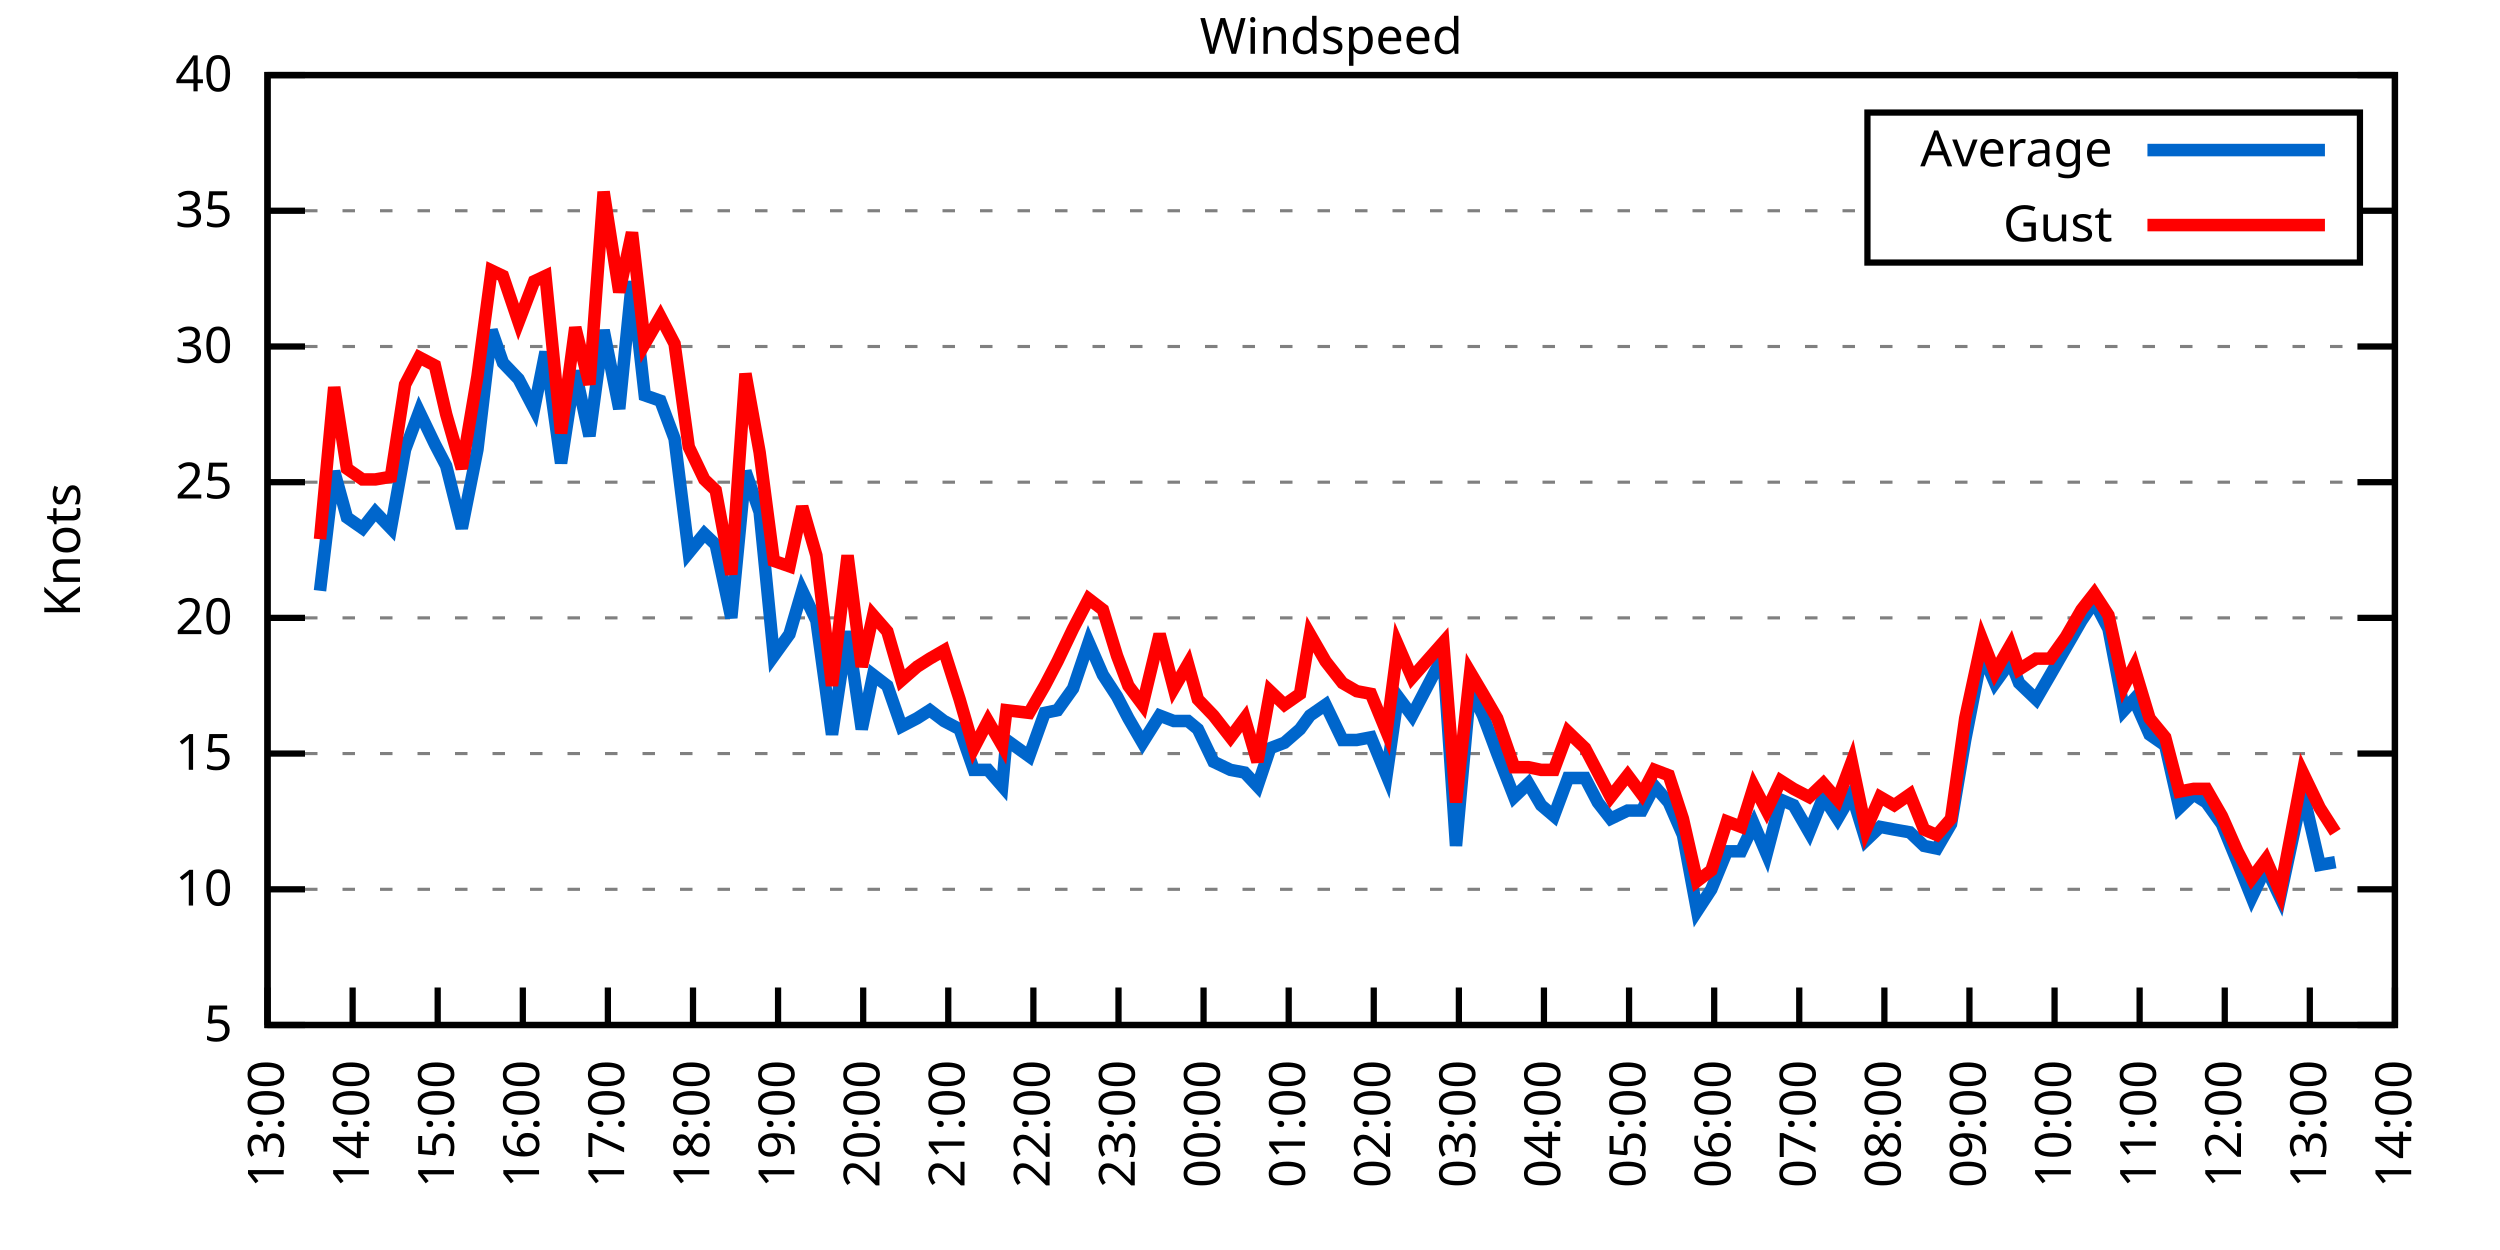
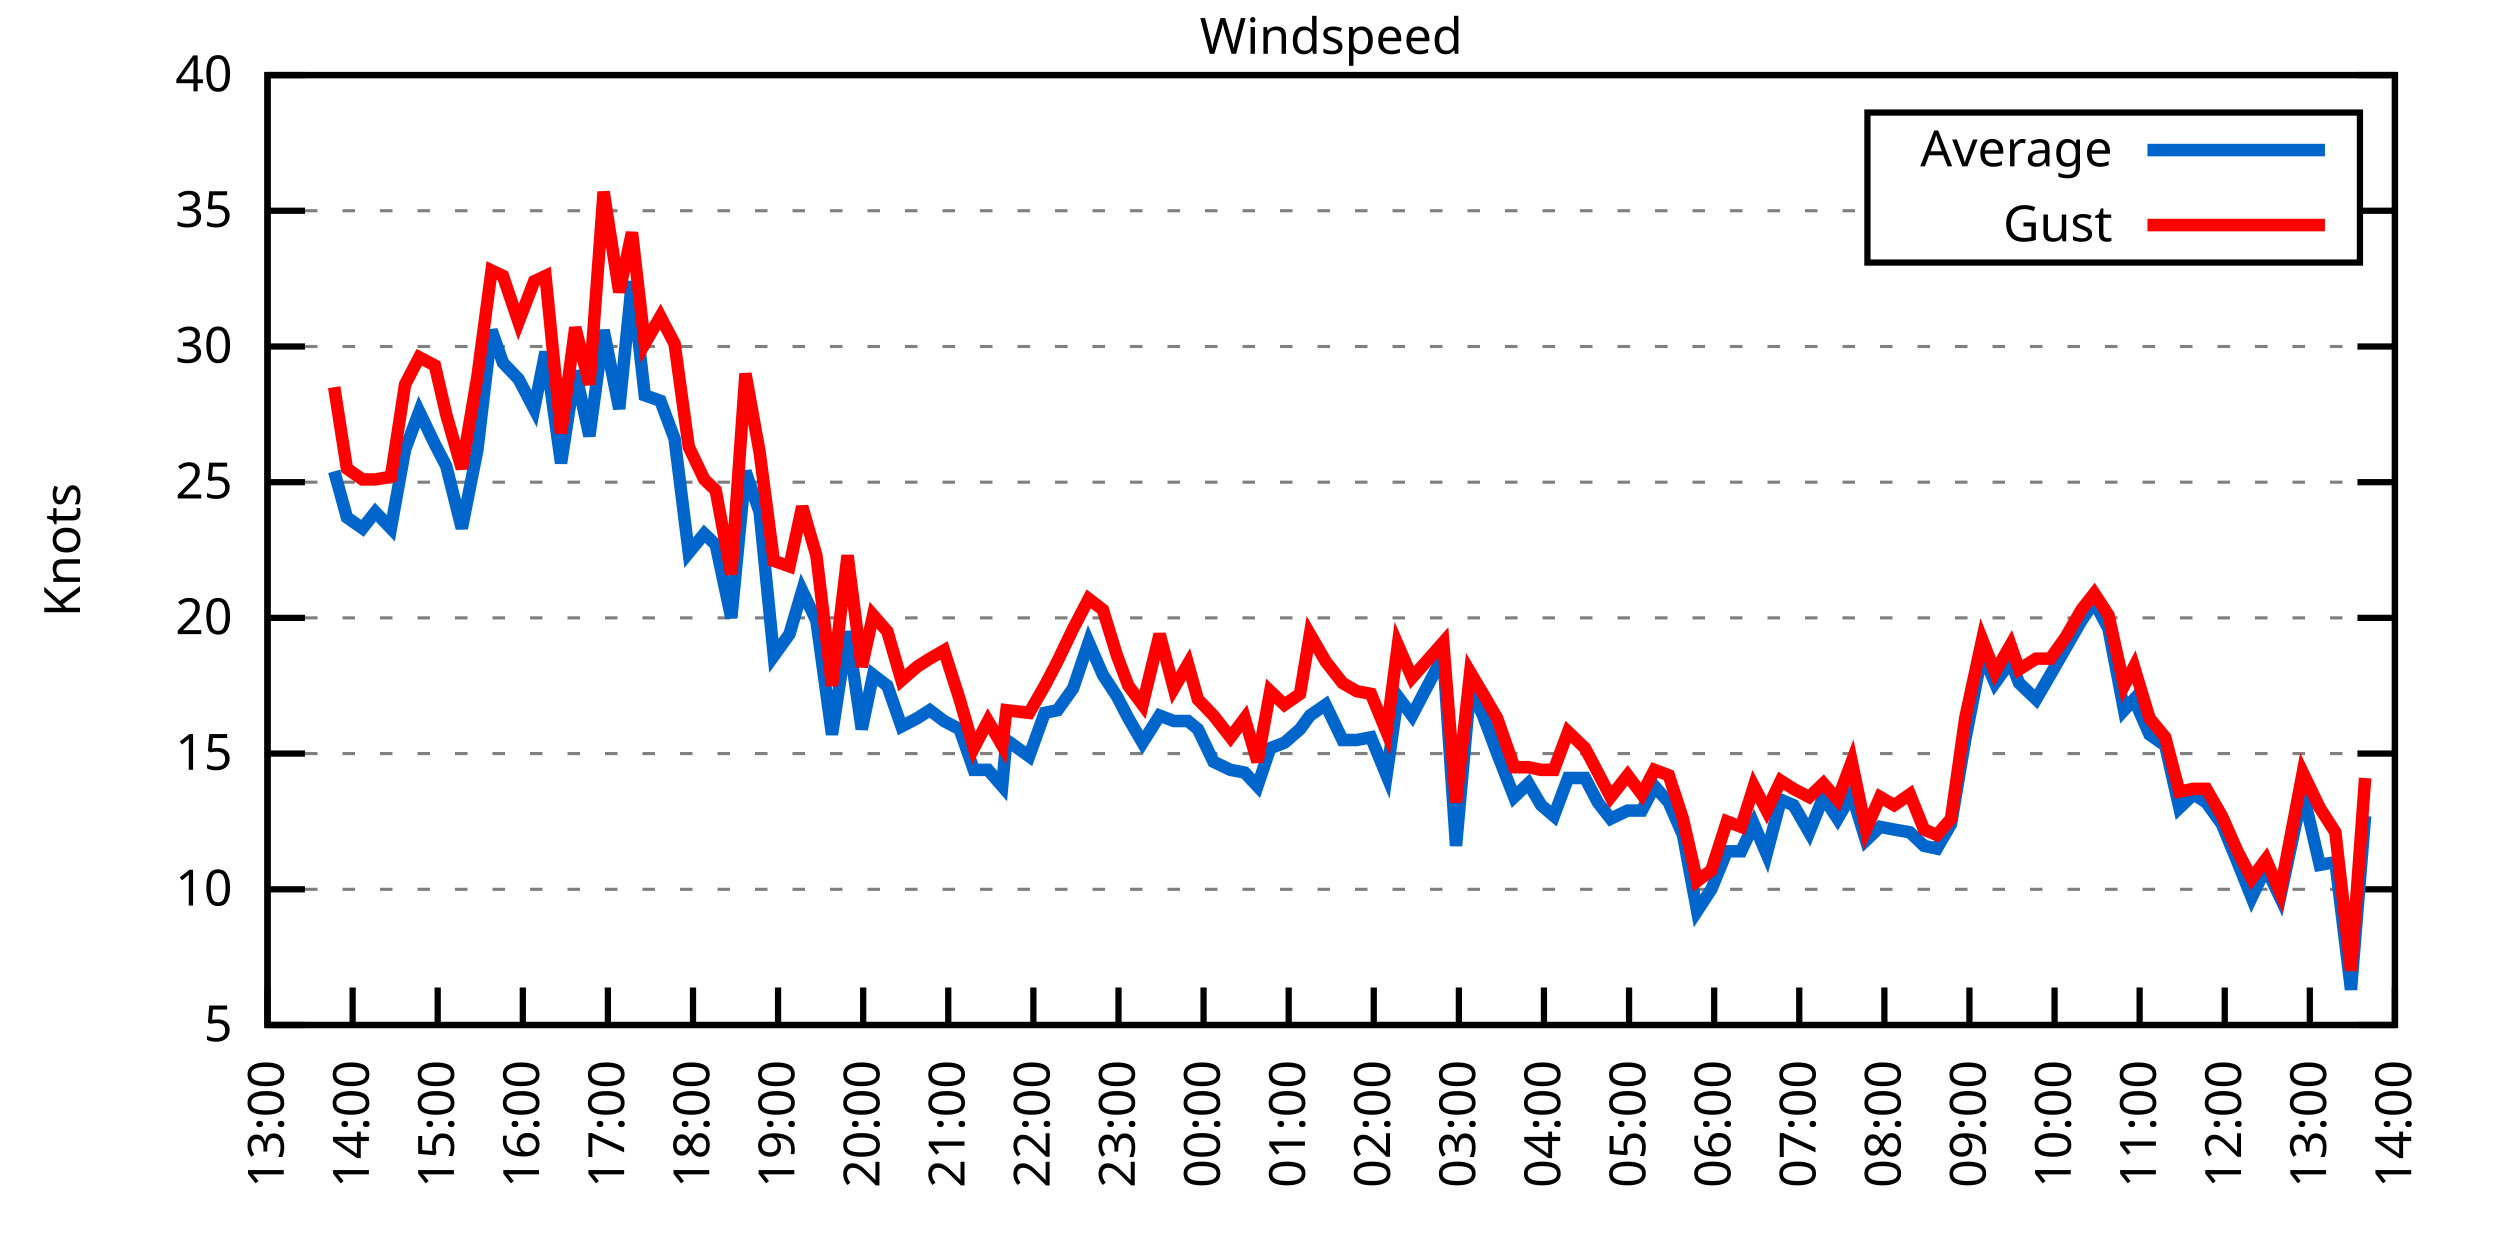
<svg xmlns="http://www.w3.org/2000/svg" xmlns:xlink="http://www.w3.org/1999/xlink" width="400" height="200" viewBox="0 0 400 200">
  <g id="gnuplot_canvas">
    <rect x="0" y="0" width="400" height="200" fill="none" />
    <defs>
      <circle id="gpDot" r="0.5" stroke-width="0.5" stroke="currentColor" />
      <path id="gpPt0" stroke-width="0.333" stroke="currentColor" d="M-1,0 h2 M0,-1 v2" />
      <path id="gpPt1" stroke-width="0.333" stroke="currentColor" d="M-1,-1 L1,1 M1,-1 L-1,1" />
      <path id="gpPt2" stroke-width="0.333" stroke="currentColor" d="M-1,0 L1,0 M0,-1 L0,1 M-1,-1 L1,1 M-1,1 L1,-1" />
      <rect id="gpPt3" stroke-width="0.333" stroke="currentColor" x="-1" y="-1" width="2" height="2" />
      <rect id="gpPt4" stroke-width="0.333" stroke="currentColor" fill="currentColor" x="-1" y="-1" width="2" height="2" />
      <circle id="gpPt5" stroke-width="0.333" stroke="currentColor" cx="0" cy="0" r="1" />
      <use xlink:href="#gpPt5" id="gpPt6" fill="currentColor" stroke="none" />
      <path id="gpPt7" stroke-width="0.333" stroke="currentColor" d="M0,-1.33 L-1.33,0.67 L1.33,0.67 z" />
      <use xlink:href="#gpPt7" id="gpPt8" fill="currentColor" stroke="none" />
      <use xlink:href="#gpPt7" id="gpPt9" stroke="currentColor" transform="rotate(180)" />
      <use xlink:href="#gpPt9" id="gpPt10" fill="currentColor" stroke="none" />
      <use xlink:href="#gpPt3" id="gpPt11" stroke="currentColor" transform="rotate(45)" />
      <use xlink:href="#gpPt11" id="gpPt12" fill="currentColor" stroke="none" />
      <path id="gpPt13" stroke-width="0.333" stroke="currentColor" d="M0,1.330 L1.265,0.411 L0.782,-1.067 L-0.782,-1.076 L-1.265,0.411 z" />
      <use xlink:href="#gpPt13" id="gpPt14" fill="currentColor" stroke="none" />
      <filter id="textbox" filterUnits="objectBoundingBox" x="0" y="0" height="1" width="1">
        <feFlood flood-color="white" flood-opacity="1" result="bgnd" />
        <feComposite in="SourceGraphic" in2="bgnd" operator="atop" />
      </filter>
      <filter id="greybox" filterUnits="objectBoundingBox" x="0" y="0" height="1" width="1">
        <feFlood flood-color="lightgrey" flood-opacity="1" result="grey" />
        <feComposite in="SourceGraphic" in2="grey" operator="atop" />
      </filter>
    </defs>
    <g fill="none" color="white" stroke="currentColor" stroke-width="1.00" stroke-linecap="butt" stroke-linejoin="miter">
</g>
    <g fill="none" color="black" stroke="currentColor" stroke-width="1.00" stroke-linecap="butt" stroke-linejoin="miter">
      <g stroke="none" shape-rendering="crispEdges">
        <polygon fill="rgb(255, 255, 255)" points="42.80,164.00 383.18,164.00 383.18,12.02 42.80,12.02 " />
      </g>
    </g>
    <g fill="none" color="black" stroke="currentColor" stroke-width="1.00" stroke-linecap="butt" stroke-linejoin="miter">
</g>
    <g fill="none" color="black" stroke="black" stroke-width="0.50" stroke-linecap="butt" stroke-linejoin="miter">
</g>
    <g fill="none" color="gray" stroke="currentColor" stroke-width="0.50" stroke-linecap="butt" stroke-linejoin="miter">
      <path stroke="gray" stroke-dasharray="2,4" class="gridline" d="M42.80,164.00 L383.19,164.00  " />
    </g>
    <g fill="none" color="gray" stroke="gray" stroke-width="1.00" stroke-linecap="butt" stroke-linejoin="miter">
</g>
    <g fill="none" color="black" stroke="currentColor" stroke-width="1.00" stroke-linecap="butt" stroke-linejoin="miter">
      <path stroke="black" d="M42.80,164.00 L48.80,164.00 M383.19,164.00 L377.19,164.00  " />
      <g transform="translate(37.20,166.60)" stroke="none" fill="black" font-family="Sans" font-size="8.00" text-anchor="end">
        <text>
          <tspan font-family="Sans"> 5</tspan>
        </text>
      </g>
    </g>
    <g fill="none" color="black" stroke="currentColor" stroke-width="1.00" stroke-linecap="butt" stroke-linejoin="miter">
</g>
    <g fill="none" color="black" stroke="black" stroke-width="0.50" stroke-linecap="butt" stroke-linejoin="miter">
</g>
    <g fill="none" color="gray" stroke="currentColor" stroke-width="0.50" stroke-linecap="butt" stroke-linejoin="miter">
      <path stroke="gray" stroke-dasharray="2,4" class="gridline" d="M42.80,142.29 L383.19,142.29  " />
    </g>
    <g fill="none" color="gray" stroke="gray" stroke-width="1.00" stroke-linecap="butt" stroke-linejoin="miter">
</g>
    <g fill="none" color="black" stroke="currentColor" stroke-width="1.00" stroke-linecap="butt" stroke-linejoin="miter">
      <path stroke="black" d="M42.80,142.29 L48.80,142.29 M383.19,142.29 L377.19,142.29  " />
      <g transform="translate(37.20,144.89)" stroke="none" fill="black" font-family="Sans" font-size="8.00" text-anchor="end">
        <text>
          <tspan font-family="Sans"> 10</tspan>
        </text>
      </g>
    </g>
    <g fill="none" color="black" stroke="currentColor" stroke-width="1.00" stroke-linecap="butt" stroke-linejoin="miter">
</g>
    <g fill="none" color="black" stroke="black" stroke-width="0.50" stroke-linecap="butt" stroke-linejoin="miter">
</g>
    <g fill="none" color="gray" stroke="currentColor" stroke-width="0.50" stroke-linecap="butt" stroke-linejoin="miter">
      <path stroke="gray" stroke-dasharray="2,4" class="gridline" d="M42.80,120.57 L383.19,120.57  " />
    </g>
    <g fill="none" color="gray" stroke="gray" stroke-width="1.00" stroke-linecap="butt" stroke-linejoin="miter">
</g>
    <g fill="none" color="black" stroke="currentColor" stroke-width="1.00" stroke-linecap="butt" stroke-linejoin="miter">
      <path stroke="black" d="M42.80,120.57 L48.80,120.57 M383.19,120.57 L377.19,120.57  " />
      <g transform="translate(37.20,123.17)" stroke="none" fill="black" font-family="Sans" font-size="8.00" text-anchor="end">
        <text>
          <tspan font-family="Sans"> 15</tspan>
        </text>
      </g>
    </g>
    <g fill="none" color="black" stroke="currentColor" stroke-width="1.00" stroke-linecap="butt" stroke-linejoin="miter">
</g>
    <g fill="none" color="black" stroke="black" stroke-width="0.50" stroke-linecap="butt" stroke-linejoin="miter">
</g>
    <g fill="none" color="gray" stroke="currentColor" stroke-width="0.50" stroke-linecap="butt" stroke-linejoin="miter">
      <path stroke="gray" stroke-dasharray="2,4" class="gridline" d="M42.80,98.86 L383.19,98.86  " />
    </g>
    <g fill="none" color="gray" stroke="gray" stroke-width="1.00" stroke-linecap="butt" stroke-linejoin="miter">
</g>
    <g fill="none" color="black" stroke="currentColor" stroke-width="1.00" stroke-linecap="butt" stroke-linejoin="miter">
      <path stroke="black" d="M42.80,98.86 L48.80,98.86 M383.19,98.86 L377.19,98.86  " />
      <g transform="translate(37.20,101.46)" stroke="none" fill="black" font-family="Sans" font-size="8.00" text-anchor="end">
        <text>
          <tspan font-family="Sans"> 20</tspan>
        </text>
      </g>
    </g>
    <g fill="none" color="black" stroke="currentColor" stroke-width="1.00" stroke-linecap="butt" stroke-linejoin="miter">
</g>
    <g fill="none" color="black" stroke="black" stroke-width="0.50" stroke-linecap="butt" stroke-linejoin="miter">
</g>
    <g fill="none" color="gray" stroke="currentColor" stroke-width="0.50" stroke-linecap="butt" stroke-linejoin="miter">
      <path stroke="gray" stroke-dasharray="2,4" class="gridline" d="M42.80,77.15 L383.19,77.15  " />
    </g>
    <g fill="none" color="gray" stroke="gray" stroke-width="1.00" stroke-linecap="butt" stroke-linejoin="miter">
</g>
    <g fill="none" color="black" stroke="currentColor" stroke-width="1.00" stroke-linecap="butt" stroke-linejoin="miter">
      <path stroke="black" d="M42.80,77.15 L48.80,77.15 M383.19,77.15 L377.19,77.15  " />
      <g transform="translate(37.20,79.75)" stroke="none" fill="black" font-family="Sans" font-size="8.00" text-anchor="end">
        <text>
          <tspan font-family="Sans"> 25</tspan>
        </text>
      </g>
    </g>
    <g fill="none" color="black" stroke="currentColor" stroke-width="1.00" stroke-linecap="butt" stroke-linejoin="miter">
</g>
    <g fill="none" color="black" stroke="black" stroke-width="0.50" stroke-linecap="butt" stroke-linejoin="miter">
</g>
    <g fill="none" color="gray" stroke="currentColor" stroke-width="0.50" stroke-linecap="butt" stroke-linejoin="miter">
      <path stroke="gray" stroke-dasharray="2,4" class="gridline" d="M42.80,55.44 L383.19,55.44  " />
    </g>
    <g fill="none" color="gray" stroke="gray" stroke-width="1.00" stroke-linecap="butt" stroke-linejoin="miter">
</g>
    <g fill="none" color="black" stroke="currentColor" stroke-width="1.00" stroke-linecap="butt" stroke-linejoin="miter">
      <path stroke="black" d="M42.80,55.44 L48.80,55.44 M383.19,55.44 L377.19,55.44  " />
      <g transform="translate(37.20,58.04)" stroke="none" fill="black" font-family="Sans" font-size="8.00" text-anchor="end">
        <text>
          <tspan font-family="Sans"> 30</tspan>
        </text>
      </g>
    </g>
    <g fill="none" color="black" stroke="currentColor" stroke-width="1.00" stroke-linecap="butt" stroke-linejoin="miter">
</g>
    <g fill="none" color="black" stroke="black" stroke-width="0.50" stroke-linecap="butt" stroke-linejoin="miter">
</g>
    <g fill="none" color="gray" stroke="currentColor" stroke-width="0.50" stroke-linecap="butt" stroke-linejoin="miter">
      <path stroke="gray" stroke-dasharray="2,4" class="gridline" d="M42.80,33.72 L298.79,33.72 M377.59,33.72 L383.19,33.72  " />
    </g>
    <g fill="none" color="gray" stroke="gray" stroke-width="1.00" stroke-linecap="butt" stroke-linejoin="miter">
</g>
    <g fill="none" color="black" stroke="currentColor" stroke-width="1.00" stroke-linecap="butt" stroke-linejoin="miter">
      <path stroke="black" d="M42.80,33.72 L48.80,33.72 M383.19,33.72 L377.19,33.72  " />
      <g transform="translate(37.20,36.32)" stroke="none" fill="black" font-family="Sans" font-size="8.00" text-anchor="end">
        <text>
          <tspan font-family="Sans"> 35</tspan>
        </text>
      </g>
    </g>
    <g fill="none" color="black" stroke="currentColor" stroke-width="1.00" stroke-linecap="butt" stroke-linejoin="miter">
</g>
    <g fill="none" color="black" stroke="black" stroke-width="0.50" stroke-linecap="butt" stroke-linejoin="miter">
</g>
    <g fill="none" color="gray" stroke="currentColor" stroke-width="0.50" stroke-linecap="butt" stroke-linejoin="miter">
      <path stroke="gray" stroke-dasharray="2,4" class="gridline" d="M42.80,12.01 L383.19,12.01  " />
    </g>
    <g fill="none" color="gray" stroke="gray" stroke-width="1.00" stroke-linecap="butt" stroke-linejoin="miter">
</g>
    <g fill="none" color="black" stroke="currentColor" stroke-width="1.00" stroke-linecap="butt" stroke-linejoin="miter">
      <path stroke="black" d="M42.80,12.01 L48.80,12.01 M383.19,12.01 L377.19,12.01  " />
      <g transform="translate(37.20,14.61)" stroke="none" fill="black" font-family="Sans" font-size="8.00" text-anchor="end">
        <text>
          <tspan font-family="Sans"> 40</tspan>
        </text>
      </g>
    </g>
    <g fill="none" color="black" stroke="currentColor" stroke-width="1.00" stroke-linecap="butt" stroke-linejoin="miter">
      <path stroke="black" d="M42.80,164.00 L42.80,158.00  " />
      <g transform="translate(45.40,169.60) rotate(270.00)" stroke="none" fill="black" font-family="Sans" font-size="8.00" text-anchor="end">
        <text>
          <tspan font-family="Sans">13:00</tspan>
        </text>
      </g>
    </g>
    <g fill="none" color="black" stroke="currentColor" stroke-width="1.00" stroke-linecap="butt" stroke-linejoin="miter">
      <path stroke="black" d="M56.42,164.00 L56.42,158.00  " />
      <g transform="translate(59.02,169.60) rotate(270.00)" stroke="none" fill="black" font-family="Sans" font-size="8.00" text-anchor="end">
        <text>
          <tspan font-family="Sans">14:00</tspan>
        </text>
      </g>
    </g>
    <g fill="none" color="black" stroke="currentColor" stroke-width="1.00" stroke-linecap="butt" stroke-linejoin="miter">
      <path stroke="black" d="M70.03,164.00 L70.03,158.00  " />
      <g transform="translate(72.63,169.60) rotate(270.00)" stroke="none" fill="black" font-family="Sans" font-size="8.00" text-anchor="end">
        <text>
          <tspan font-family="Sans">15:00</tspan>
        </text>
      </g>
    </g>
    <g fill="none" color="black" stroke="currentColor" stroke-width="1.00" stroke-linecap="butt" stroke-linejoin="miter">
      <path stroke="black" d="M83.65,164.00 L83.65,158.00  " />
      <g transform="translate(86.25,169.60) rotate(270.00)" stroke="none" fill="black" font-family="Sans" font-size="8.00" text-anchor="end">
        <text>
          <tspan font-family="Sans">16:00</tspan>
        </text>
      </g>
    </g>
    <g fill="none" color="black" stroke="currentColor" stroke-width="1.00" stroke-linecap="butt" stroke-linejoin="miter">
      <path stroke="black" d="M97.26,164.00 L97.26,158.00  " />
      <g transform="translate(99.86,169.60) rotate(270.00)" stroke="none" fill="black" font-family="Sans" font-size="8.00" text-anchor="end">
        <text>
          <tspan font-family="Sans">17:00</tspan>
        </text>
      </g>
    </g>
    <g fill="none" color="black" stroke="currentColor" stroke-width="1.00" stroke-linecap="butt" stroke-linejoin="miter">
      <path stroke="black" d="M110.88,164.00 L110.88,158.00  " />
      <g transform="translate(113.48,169.60) rotate(270.00)" stroke="none" fill="black" font-family="Sans" font-size="8.00" text-anchor="end">
        <text>
          <tspan font-family="Sans">18:00</tspan>
        </text>
      </g>
    </g>
    <g fill="none" color="black" stroke="currentColor" stroke-width="1.00" stroke-linecap="butt" stroke-linejoin="miter">
      <path stroke="black" d="M124.49,164.00 L124.49,158.00  " />
      <g transform="translate(127.09,169.60) rotate(270.00)" stroke="none" fill="black" font-family="Sans" font-size="8.00" text-anchor="end">
        <text>
          <tspan font-family="Sans">19:00</tspan>
        </text>
      </g>
    </g>
    <g fill="none" color="black" stroke="currentColor" stroke-width="1.00" stroke-linecap="butt" stroke-linejoin="miter">
      <path stroke="black" d="M138.11,164.00 L138.11,158.00  " />
      <g transform="translate(140.71,169.60) rotate(270.00)" stroke="none" fill="black" font-family="Sans" font-size="8.00" text-anchor="end">
        <text>
          <tspan font-family="Sans">20:00</tspan>
        </text>
      </g>
    </g>
    <g fill="none" color="black" stroke="currentColor" stroke-width="1.00" stroke-linecap="butt" stroke-linejoin="miter">
      <path stroke="black" d="M151.72,164.00 L151.72,158.00  " />
      <g transform="translate(154.32,169.60) rotate(270.00)" stroke="none" fill="black" font-family="Sans" font-size="8.00" text-anchor="end">
        <text>
          <tspan font-family="Sans">21:00</tspan>
        </text>
      </g>
    </g>
    <g fill="none" color="black" stroke="currentColor" stroke-width="1.00" stroke-linecap="butt" stroke-linejoin="miter">
      <path stroke="black" d="M165.34,164.00 L165.34,158.00  " />
      <g transform="translate(167.94,169.60) rotate(270.00)" stroke="none" fill="black" font-family="Sans" font-size="8.00" text-anchor="end">
        <text>
          <tspan font-family="Sans">22:00</tspan>
        </text>
      </g>
    </g>
    <g fill="none" color="black" stroke="currentColor" stroke-width="1.00" stroke-linecap="butt" stroke-linejoin="miter">
      <path stroke="black" d="M178.96,164.00 L178.96,158.00  " />
      <g transform="translate(181.56,169.60) rotate(270.00)" stroke="none" fill="black" font-family="Sans" font-size="8.00" text-anchor="end">
        <text>
          <tspan font-family="Sans">23:00</tspan>
        </text>
      </g>
    </g>
    <g fill="none" color="black" stroke="currentColor" stroke-width="1.00" stroke-linecap="butt" stroke-linejoin="miter">
      <path stroke="black" d="M192.57,164.00 L192.57,158.00  " />
      <g transform="translate(195.17,169.60) rotate(270.00)" stroke="none" fill="black" font-family="Sans" font-size="8.00" text-anchor="end">
        <text>
          <tspan font-family="Sans">00:00</tspan>
        </text>
      </g>
    </g>
    <g fill="none" color="black" stroke="currentColor" stroke-width="1.00" stroke-linecap="butt" stroke-linejoin="miter">
      <path stroke="black" d="M206.19,164.00 L206.19,158.00  " />
      <g transform="translate(208.79,169.60) rotate(270.00)" stroke="none" fill="black" font-family="Sans" font-size="8.00" text-anchor="end">
        <text>
          <tspan font-family="Sans">01:00</tspan>
        </text>
      </g>
    </g>
    <g fill="none" color="black" stroke="currentColor" stroke-width="1.00" stroke-linecap="butt" stroke-linejoin="miter">
      <path stroke="black" d="M219.80,164.00 L219.80,158.00  " />
      <g transform="translate(222.40,169.60) rotate(270.00)" stroke="none" fill="black" font-family="Sans" font-size="8.00" text-anchor="end">
        <text>
          <tspan font-family="Sans">02:00</tspan>
        </text>
      </g>
    </g>
    <g fill="none" color="black" stroke="currentColor" stroke-width="1.00" stroke-linecap="butt" stroke-linejoin="miter">
      <path stroke="black" d="M233.42,164.00 L233.42,158.00  " />
      <g transform="translate(236.02,169.60) rotate(270.00)" stroke="none" fill="black" font-family="Sans" font-size="8.00" text-anchor="end">
        <text>
          <tspan font-family="Sans">03:00</tspan>
        </text>
      </g>
    </g>
    <g fill="none" color="black" stroke="currentColor" stroke-width="1.00" stroke-linecap="butt" stroke-linejoin="miter">
      <path stroke="black" d="M247.03,164.00 L247.03,158.00  " />
      <g transform="translate(249.63,169.60) rotate(270.00)" stroke="none" fill="black" font-family="Sans" font-size="8.00" text-anchor="end">
        <text>
          <tspan font-family="Sans">04:00</tspan>
        </text>
      </g>
    </g>
    <g fill="none" color="black" stroke="currentColor" stroke-width="1.00" stroke-linecap="butt" stroke-linejoin="miter">
      <path stroke="black" d="M260.65,164.00 L260.65,158.00  " />
      <g transform="translate(263.25,169.60) rotate(270.00)" stroke="none" fill="black" font-family="Sans" font-size="8.00" text-anchor="end">
        <text>
          <tspan font-family="Sans">05:00</tspan>
        </text>
      </g>
    </g>
    <g fill="none" color="black" stroke="currentColor" stroke-width="1.00" stroke-linecap="butt" stroke-linejoin="miter">
      <path stroke="black" d="M274.27,164.00 L274.27,158.00  " />
      <g transform="translate(276.87,169.60) rotate(270.00)" stroke="none" fill="black" font-family="Sans" font-size="8.00" text-anchor="end">
        <text>
          <tspan font-family="Sans">06:00</tspan>
        </text>
      </g>
    </g>
    <g fill="none" color="black" stroke="currentColor" stroke-width="1.00" stroke-linecap="butt" stroke-linejoin="miter">
      <path stroke="black" d="M287.88,164.00 L287.88,158.00  " />
      <g transform="translate(290.48,169.60) rotate(270.00)" stroke="none" fill="black" font-family="Sans" font-size="8.00" text-anchor="end">
        <text>
          <tspan font-family="Sans">07:00</tspan>
        </text>
      </g>
    </g>
    <g fill="none" color="black" stroke="currentColor" stroke-width="1.00" stroke-linecap="butt" stroke-linejoin="miter">
      <path stroke="black" d="M301.50,164.00 L301.50,158.00  " />
      <g transform="translate(304.10,169.60) rotate(270.00)" stroke="none" fill="black" font-family="Sans" font-size="8.00" text-anchor="end">
        <text>
          <tspan font-family="Sans">08:00</tspan>
        </text>
      </g>
    </g>
    <g fill="none" color="black" stroke="currentColor" stroke-width="1.00" stroke-linecap="butt" stroke-linejoin="miter">
      <path stroke="black" d="M315.11,164.00 L315.11,158.00  " />
      <g transform="translate(317.71,169.60) rotate(270.00)" stroke="none" fill="black" font-family="Sans" font-size="8.00" text-anchor="end">
        <text>
          <tspan font-family="Sans">09:00</tspan>
        </text>
      </g>
    </g>
    <g fill="none" color="black" stroke="currentColor" stroke-width="1.00" stroke-linecap="butt" stroke-linejoin="miter">
      <path stroke="black" d="M328.73,164.00 L328.73,158.00  " />
      <g transform="translate(331.33,169.60) rotate(270.00)" stroke="none" fill="black" font-family="Sans" font-size="8.00" text-anchor="end">
        <text>
          <tspan font-family="Sans">10:00</tspan>
        </text>
      </g>
    </g>
    <g fill="none" color="black" stroke="currentColor" stroke-width="1.00" stroke-linecap="butt" stroke-linejoin="miter">
      <path stroke="black" d="M342.34,164.00 L342.34,158.00  " />
      <g transform="translate(344.94,169.60) rotate(270.00)" stroke="none" fill="black" font-family="Sans" font-size="8.00" text-anchor="end">
        <text>
          <tspan font-family="Sans">11:00</tspan>
        </text>
      </g>
    </g>
    <g fill="none" color="black" stroke="currentColor" stroke-width="1.00" stroke-linecap="butt" stroke-linejoin="miter">
      <path stroke="black" d="M355.96,164.00 L355.96,158.00  " />
      <g transform="translate(358.56,169.60) rotate(270.00)" stroke="none" fill="black" font-family="Sans" font-size="8.00" text-anchor="end">
        <text>
          <tspan font-family="Sans">12:00</tspan>
        </text>
      </g>
    </g>
    <g fill="none" color="black" stroke="currentColor" stroke-width="1.00" stroke-linecap="butt" stroke-linejoin="miter">
      <path stroke="black" d="M369.57,164.00 L369.57,158.00  " />
      <g transform="translate(372.17,169.60) rotate(270.00)" stroke="none" fill="black" font-family="Sans" font-size="8.00" text-anchor="end">
        <text>
          <tspan font-family="Sans">13:00</tspan>
        </text>
      </g>
    </g>
    <g fill="none" color="black" stroke="currentColor" stroke-width="1.00" stroke-linecap="butt" stroke-linejoin="miter">
      <path stroke="black" d="M383.19,164.00 L383.19,158.00  " />
      <g transform="translate(385.79,169.60) rotate(270.00)" stroke="none" fill="black" font-family="Sans" font-size="8.00" text-anchor="end">
        <text>
          <tspan font-family="Sans">14:00</tspan>
        </text>
      </g>
    </g>
    <g fill="none" color="black" stroke="currentColor" stroke-width="1.00" stroke-linecap="butt" stroke-linejoin="miter">
</g>
    <g fill="none" color="black" stroke="currentColor" stroke-width="1.00" stroke-linecap="butt" stroke-linejoin="miter">
      <path stroke="black" d="M42.80,12.01 L42.80,164.00 L383.19,164.00 L383.19,12.01 L42.80,12.01 Z  " />
    </g>
    <g fill="none" color="black" stroke="currentColor" stroke-width="1.00" stroke-linecap="butt" stroke-linejoin="miter">
</g>
    <g fill="none" color="black" stroke="currentColor" stroke-width="1.00" stroke-linecap="butt" stroke-linejoin="miter">
      <path stroke="black" d="M298.79,42.01 L298.79,18.01 L377.59,18.01 L377.59,42.01 L298.79,42.01 Z  " />
    </g>
    <g id="Windspeed_plot_1">
      <g fill="none" color="white" stroke="black" stroke-width="2.00" stroke-linecap="butt" stroke-linejoin="miter">
</g>
      <g fill="none" color="black" stroke="currentColor" stroke-width="2.00" stroke-linecap="butt" stroke-linejoin="miter">
        <g transform="translate(337.99,26.61)" stroke="none" fill="black" font-family="Sans" font-size="8.00" text-anchor="end">
          <text>
            <tspan font-family="Sans">Average</tspan>
          </text>
        </g>
      </g>
      <g fill="none" color="black" stroke="currentColor" stroke-width="2.00" stroke-linecap="butt" stroke-linejoin="miter">
-         <path stroke="rgb(  0, 102, 204)" d="M343.59,24.01 L371.99,24.01 M51.20,94.52 L53.47,75.41 L55.51,82.79 L58.00,84.53 L60.05,81.93 L62.54,84.53   L64.81,71.94 L67.08,65.86 L69.58,71.07 L71.39,74.54 L73.89,84.53 L76.39,71.94 L78.65,52.83 L80.47,58.04   L82.97,60.65 L85.46,65.42 L87.28,56.30 L89.77,74.11 L92.04,59.34 L94.31,69.77 L96.58,52.83 L99.08,65.42   L101.12,45.01 L103.16,63.25 L105.66,64.12 L107.93,70.20 L110.20,88.44 L112.69,85.40 L114.51,87.14 L117.01,98.86   L119.27,75.41 L121.54,81.93 L123.81,104.94 L126.31,101.47 L128.35,94.52 L130.62,99.30 L133.12,117.53 L135.61,101.03   L137.88,116.67 L139.70,107.98 L141.97,109.72 L144.24,116.23 L146.73,114.93 L148.77,113.63 L151.04,115.36 L153.54,116.67   L155.81,123.18 L158.08,123.18 L160.35,125.79 L161.03,118.40 L164.66,121.01 L167.16,114.06 L169.20,113.63 L171.69,110.15   L174.19,102.77 L176.46,107.98 L178.73,111.45 L180.54,114.93 L182.81,118.84 L185.54,114.49 L187.81,115.36 L190.08,115.36   L191.66,116.67 L194.16,121.88 L196.88,123.18 L199.15,123.61 L201.19,125.79 L203.24,119.71 L205.51,118.84 L208.00,116.67   L209.59,114.49 L212.09,112.76 L214.81,118.40 L217.08,118.40 L219.35,117.97 L221.85,124.05 L223.66,111.45 L225.93,114.49   L230.92,104.94 L232.96,135.34 L235.23,110.15 L237.28,114.49 L239.55,120.57 L242.27,127.52 L244.54,125.35 L246.58,128.83   L248.62,130.56 L250.89,124.48 L253.61,124.48 L255.66,128.39 L257.70,131.00 L260.42,129.69 L262.69,129.69 L264.73,125.79   L267.00,128.39 L269.27,133.60 L271.54,145.76 L273.81,142.29 L276.31,136.21 L278.58,136.21 L280.62,131.86 L282.66,136.64   L284.93,127.96 L286.97,128.83 L289.47,133.17 L291.74,127.52 L294.01,131.00 L296.28,127.09 L298.55,134.47 L300.82,132.30   L303.08,132.73 L305.58,133.17 L307.85,135.34 L309.89,135.77 L312.16,131.86 L314.43,118.40 L317.15,104.51 L319.20,109.28   L321.69,105.81 L323.05,109.28 L325.78,111.89 L328.05,107.98 L330.54,103.64 L333.04,99.30 L335.08,96.26 L337.35,100.60   L339.85,113.63 L341.44,111.89 L343.93,117.53 L346.43,119.27 L348.70,129.26 L350.97,127.09 L353.01,128.39 L355.50,131.86   L358.00,137.94 L360.27,143.59 L362.54,138.81 L364.81,143.59 L368.44,126.65 L371.16,138.38 L373.66,137.94  " />
+         <path stroke="rgb(  0, 102, 204)" d="M343.59,24.01 L371.99,24.01 M53.47,75.41 L55.51,82.79 L58.00,84.53 L60.05,81.93 L62.54,84.53 L64.81,71.94   L67.08,65.86 L69.58,71.07 L71.39,74.54 L73.89,84.53 L76.39,71.94 L78.65,52.83 L80.47,58.04 L82.97,60.65   L85.46,65.42 L87.28,56.30 L89.77,74.11 L92.04,59.34 L94.31,69.77 L96.58,52.83 L99.08,65.42 L101.12,45.01   L103.16,63.25 L105.66,64.12 L107.93,70.20 L110.20,88.44 L112.69,85.40 L114.51,87.14 L117.01,98.86 L119.27,75.41   L121.54,81.93 L123.81,104.94 L126.31,101.47 L128.35,94.52 L130.62,99.30 L133.12,117.53 L135.61,101.03 L137.88,116.67   L139.70,107.98 L141.97,109.72 L144.24,116.23 L146.73,114.93 L148.77,113.63 L151.04,115.36 L153.54,116.67 L155.81,123.18   L158.08,123.18 L160.35,125.79 L161.03,118.40 L164.66,121.01 L167.16,114.06 L169.20,113.63 L171.69,110.15 L174.19,102.77   L176.46,107.98 L178.73,111.45 L180.54,114.93 L182.81,118.84 L185.54,114.49 L187.81,115.36 L190.08,115.36 L191.66,116.67   L194.16,121.88 L196.88,123.18 L199.15,123.61 L201.19,125.79 L203.24,119.71 L205.51,118.84 L208.00,116.67 L209.59,114.49   L212.09,112.76 L214.81,118.40 L217.08,118.40 L219.35,117.97 L221.85,124.05 L223.66,111.45 L225.93,114.49 L230.92,104.94   L232.96,135.34 L235.23,110.15 L237.28,114.49 L239.55,120.57 L242.27,127.52 L244.54,125.35 L246.58,128.83 L248.62,130.56   L250.89,124.48 L253.61,124.48 L255.66,128.39 L257.70,131.00 L260.42,129.69 L262.69,129.69 L264.73,125.79 L267.00,128.39   L269.27,133.60 L271.54,145.76 L273.81,142.29 L276.31,136.21 L278.58,136.21 L280.62,131.86 L282.66,136.64 L284.93,127.96   L286.97,128.83 L289.47,133.17 L291.74,127.52 L294.01,131.00 L296.28,127.09 L298.55,134.47 L300.82,132.30 L303.08,132.73   L305.58,133.17 L307.85,135.34 L309.89,135.77 L312.16,131.86 L314.43,118.40 L317.15,104.51 L319.20,109.28 L321.69,105.81   L323.05,109.28 L325.78,111.89 L328.05,107.98 L330.54,103.64 L333.04,99.30 L335.08,96.26 L337.35,100.60 L339.85,113.63   L341.44,111.89 L343.93,117.53 L346.43,119.27 L348.70,129.26 L350.97,127.09 L353.01,128.39 L355.50,131.86 L358.00,137.94   L360.27,143.59 L362.54,138.81 L364.81,143.59 L368.44,126.65 L371.16,138.38 L373.66,137.94 L376.16,158.35 L378.42,130.56    " />
      </g>
    </g>
    <g id="Windspeed_plot_2">
      <g fill="none" color="black" stroke="currentColor" stroke-width="2.00" stroke-linecap="butt" stroke-linejoin="miter">
        <g transform="translate(337.99,38.61)" stroke="none" fill="black" font-family="Sans" font-size="8.00" text-anchor="end">
          <text>
            <tspan font-family="Sans">Gust</tspan>
          </text>
        </g>
      </g>
      <g fill="none" color="black" stroke="currentColor" stroke-width="2.00" stroke-linecap="butt" stroke-linejoin="miter">
-         <path stroke="rgb(255,   0,   0)" d="M343.59,36.01 L371.99,36.01 M51.20,86.27 L53.47,61.95 L55.51,74.98 L58.00,76.71 L60.05,76.71 L62.54,76.28   L64.81,61.52 L67.08,57.17 L69.58,58.48 L71.39,66.29 L73.89,74.98 L76.39,60.21 L78.65,43.28 L80.47,44.15   L82.97,51.53 L85.46,45.01 L87.28,44.15 L89.77,69.33 L92.04,52.40 L94.31,61.52 L96.58,30.68 L99.08,46.75   L101.12,37.20 L103.16,55.00 L105.66,50.66 L107.93,55.00 L110.20,71.50 L112.69,76.71 L114.51,78.45 L117.01,91.91   L119.27,59.78 L121.54,72.37 L123.81,89.74 L126.31,90.61 L128.35,81.06 L130.62,88.87 L133.12,109.72 L135.61,88.87   L137.88,106.68 L139.70,98.43 L141.97,101.03 L144.24,108.85 L146.73,106.68 L148.77,105.38 L151.04,104.07 L153.54,111.89   L155.81,119.71 L158.08,115.36 L160.35,119.27 L161.03,113.63 L164.66,114.06 L167.16,109.72 L169.20,105.81 L171.69,100.60   L174.19,95.82 L176.46,97.56 L178.73,104.94 L180.54,109.72 L182.81,112.76 L185.54,101.47 L187.81,110.15 L190.08,106.24   L191.66,111.89 L194.16,114.49 L196.88,117.97 L199.15,114.93 L201.19,121.88 L203.24,110.59 L205.51,112.76 L208.00,111.02   L209.59,101.47 L212.09,105.81 L214.81,109.28 L217.08,110.59 L219.35,111.02 L221.85,117.10 L223.66,103.20 L225.93,108.42   L230.92,102.77 L232.96,128.39 L235.23,107.55 L237.28,111.02 L239.55,114.93 L242.27,122.75 L244.54,122.75 L246.58,123.18   L248.62,123.18 L250.89,117.10 L253.61,119.71 L255.66,123.61 L257.70,127.52 L260.42,124.05 L262.69,127.09 L264.73,123.18   L267.00,124.05 L269.27,131.00 L271.54,140.98 L273.81,139.25 L276.31,131.43 L278.58,132.30 L280.62,125.79 L282.66,129.69   L284.93,124.92 L286.97,126.22 L289.47,127.52 L291.74,125.35 L294.01,127.96 L296.28,121.88 L298.55,132.73 L300.82,127.52   L303.08,128.83 L305.58,127.09 L307.85,132.73 L309.89,133.60 L312.16,131.00 L314.43,114.93 L317.15,102.34 L319.20,107.55   L321.69,103.20 L323.05,107.11 L325.78,105.38 L328.05,105.38 L330.54,101.90 L333.04,97.56 L335.08,94.95 L337.35,98.43   L339.85,109.72 L341.44,106.68 L343.93,114.93 L346.43,117.97 L348.70,126.65 L350.97,126.22 L353.01,126.22 L355.50,130.56   L358.00,136.21 L360.27,140.55 L362.54,137.51 L364.81,142.72 L368.44,123.61 L371.16,129.26 L373.66,133.17  " />
+         <path stroke="rgb(255,   0,   0)" d="M343.59,36.01 L371.99,36.01 M53.47,61.95 L55.51,74.98 L58.00,76.71 L60.05,76.71 L62.54,76.28 L64.81,61.52   L67.08,57.17 L69.58,58.48 L71.39,66.29 L73.89,74.98 L76.39,60.21 L78.65,43.28 L80.47,44.15 L82.97,51.53   L85.46,45.01 L87.28,44.15 L89.77,69.33 L92.04,52.40 L94.31,61.52 L96.58,30.68 L99.08,46.75 L101.12,37.20   L103.16,55.00 L105.66,50.66 L107.93,55.00 L110.20,71.50 L112.69,76.71 L114.51,78.45 L117.01,91.91 L119.27,59.78   L121.54,72.37 L123.81,89.74 L126.31,90.61 L128.35,81.06 L130.62,88.87 L133.12,109.72 L135.61,88.87 L137.88,106.68   L139.70,98.43 L141.97,101.03 L144.24,108.85 L146.73,106.68 L148.77,105.38 L151.04,104.07 L153.54,111.89 L155.81,119.71   L158.08,115.36 L160.35,119.27 L161.03,113.63 L164.66,114.06 L167.16,109.72 L169.20,105.81 L171.69,100.60 L174.19,95.82   L176.46,97.56 L178.73,104.94 L180.54,109.72 L182.81,112.76 L185.54,101.47 L187.81,110.15 L190.08,106.24 L191.66,111.89   L194.16,114.49 L196.88,117.97 L199.15,114.93 L201.19,121.88 L203.24,110.59 L205.51,112.76 L208.00,111.02 L209.59,101.47   L212.09,105.81 L214.81,109.28 L217.08,110.59 L219.35,111.02 L221.85,117.10 L223.66,103.20 L225.93,108.42 L230.92,102.77   L232.96,128.39 L235.23,107.55 L237.28,111.02 L239.55,114.93 L242.27,122.75 L244.54,122.75 L246.58,123.18 L248.62,123.18   L250.89,117.10 L253.61,119.71 L255.66,123.61 L257.70,127.52 L260.42,124.05 L262.69,127.09 L264.73,123.18 L267.00,124.05   L269.27,131.00 L271.54,140.98 L273.81,139.25 L276.31,131.43 L278.58,132.30 L280.62,125.79 L282.66,129.69 L284.93,124.92   L286.97,126.22 L289.47,127.52 L291.74,125.35 L294.01,127.96 L296.28,121.88 L298.55,132.73 L300.82,127.52 L303.08,128.83   L305.58,127.09 L307.85,132.73 L309.89,133.60 L312.16,131.00 L314.43,114.93 L317.15,102.34 L319.20,107.55 L321.69,103.20   L323.05,107.11 L325.78,105.38 L328.05,105.38 L330.54,101.90 L333.04,97.56 L335.08,94.95 L337.35,98.43 L339.85,109.72   L341.44,106.68 L343.93,114.93 L346.43,117.97 L348.70,126.65 L350.97,126.22 L353.01,126.22 L355.50,130.56 L358.00,136.21   L360.27,140.55 L362.54,137.51 L364.81,142.72 L368.44,123.61 L371.16,129.26 L373.66,133.17 L376.16,155.31 L378.42,124.48    " />
      </g>
    </g>
    <g fill="none" color="black" stroke="currentColor" stroke-width="2.00" stroke-linecap="butt" stroke-linejoin="miter">
</g>
    <g fill="none" color="black" stroke="black" stroke-width="1.00" stroke-linecap="butt" stroke-linejoin="miter">
</g>
    <g fill="none" color="black" stroke="currentColor" stroke-width="1.00" stroke-linecap="butt" stroke-linejoin="miter">
      <path stroke="black" d="M42.80,12.01 L42.80,164.00 L383.19,164.00 L383.19,12.01 L42.80,12.01 Z  " />
      <g transform="translate(12.80,88.01) rotate(270.00)" stroke="none" fill="black" font-family="Sans" font-size="8.00" text-anchor="middle">
        <text>
          <tspan font-family="Sans">Knots</tspan>
        </text>
      </g>
    </g>
    <g fill="none" color="black" stroke="currentColor" stroke-width="1.00" stroke-linecap="butt" stroke-linejoin="miter">
</g>
    <g fill="none" color="black" stroke="currentColor" stroke-width="1.00" stroke-linecap="butt" stroke-linejoin="miter">
      <g transform="translate(212.99,8.61)" stroke="none" fill="black" font-family="Sans" font-size="8.00" text-anchor="middle">
        <text>
          <tspan font-family="Sans">Windspeed</tspan>
        </text>
      </g>
    </g>
    <g fill="none" color="black" stroke="currentColor" stroke-width="1.00" stroke-linecap="butt" stroke-linejoin="miter">
</g>
  </g>
</svg>
